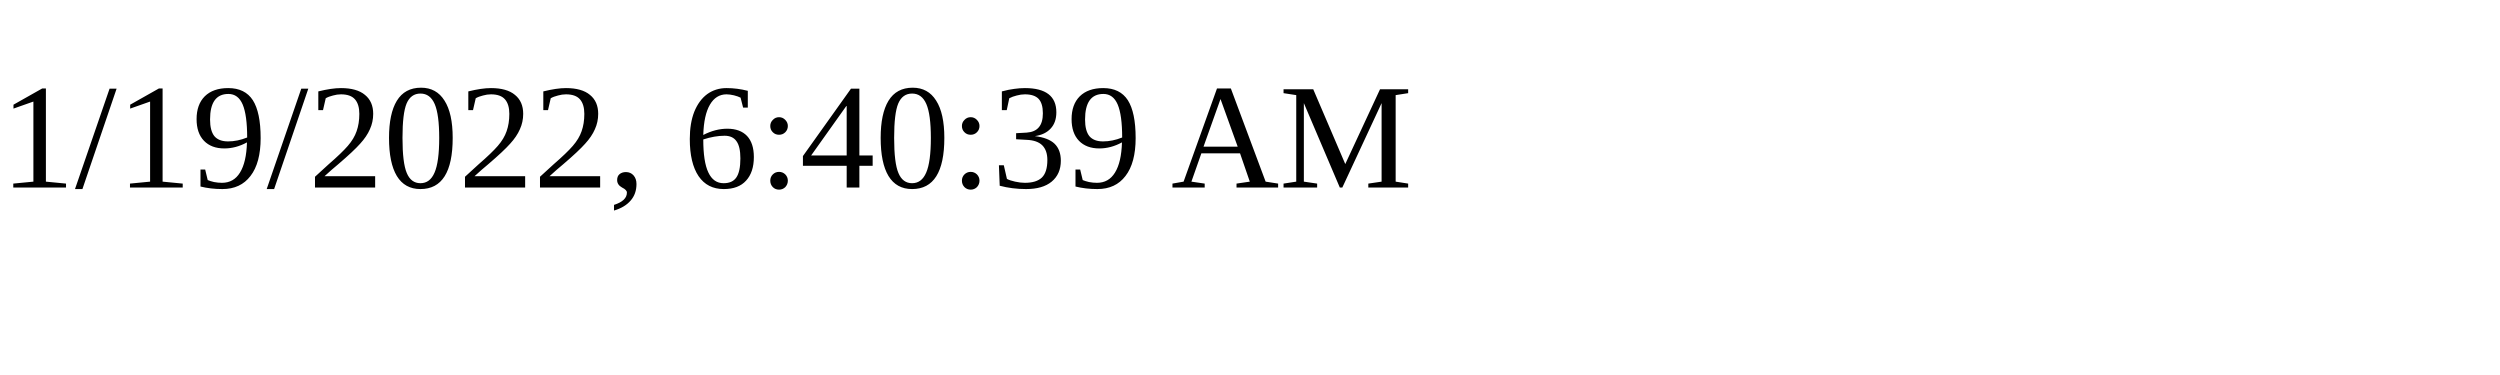
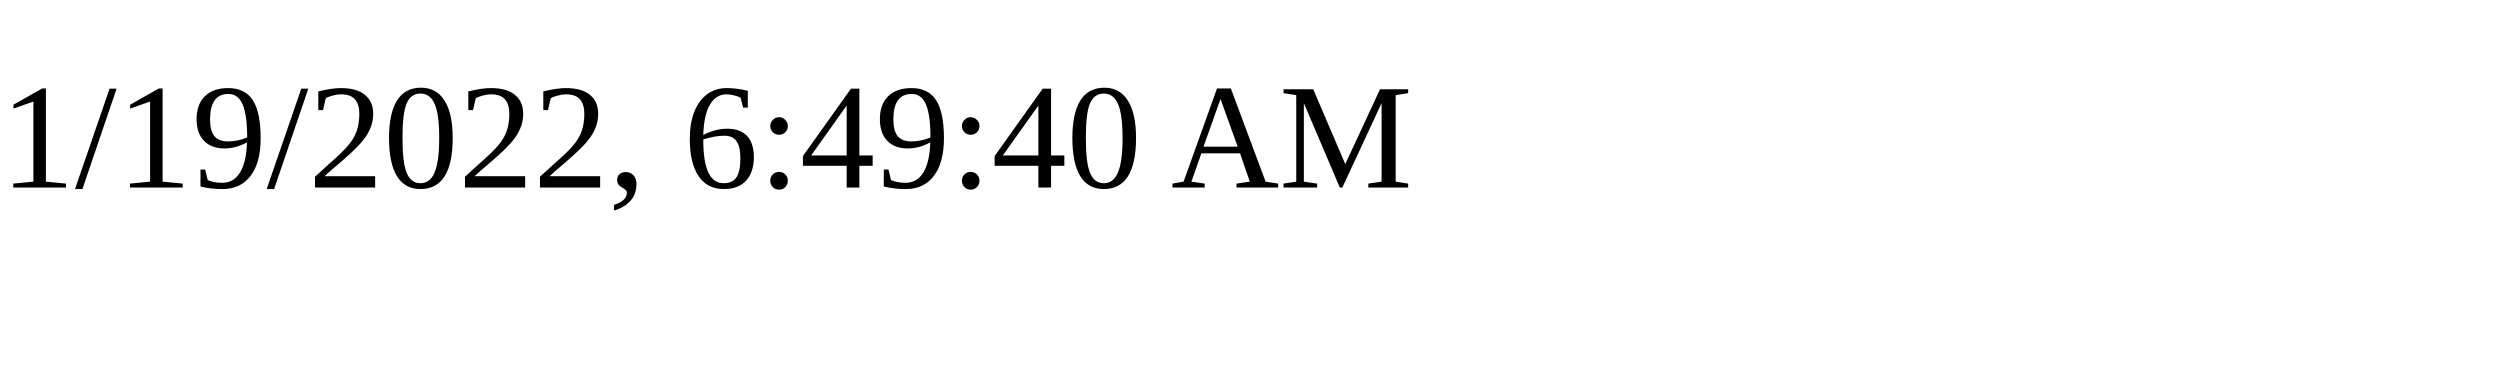
<svg xmlns="http://www.w3.org/2000/svg" height="30" width="200">
-   <text x="0" y="15">1/19/2022, 6:40:39 AM</text>
+   <text x="0" y="15">1/19/2022, 6:49:40 AM</text>
</svg>
